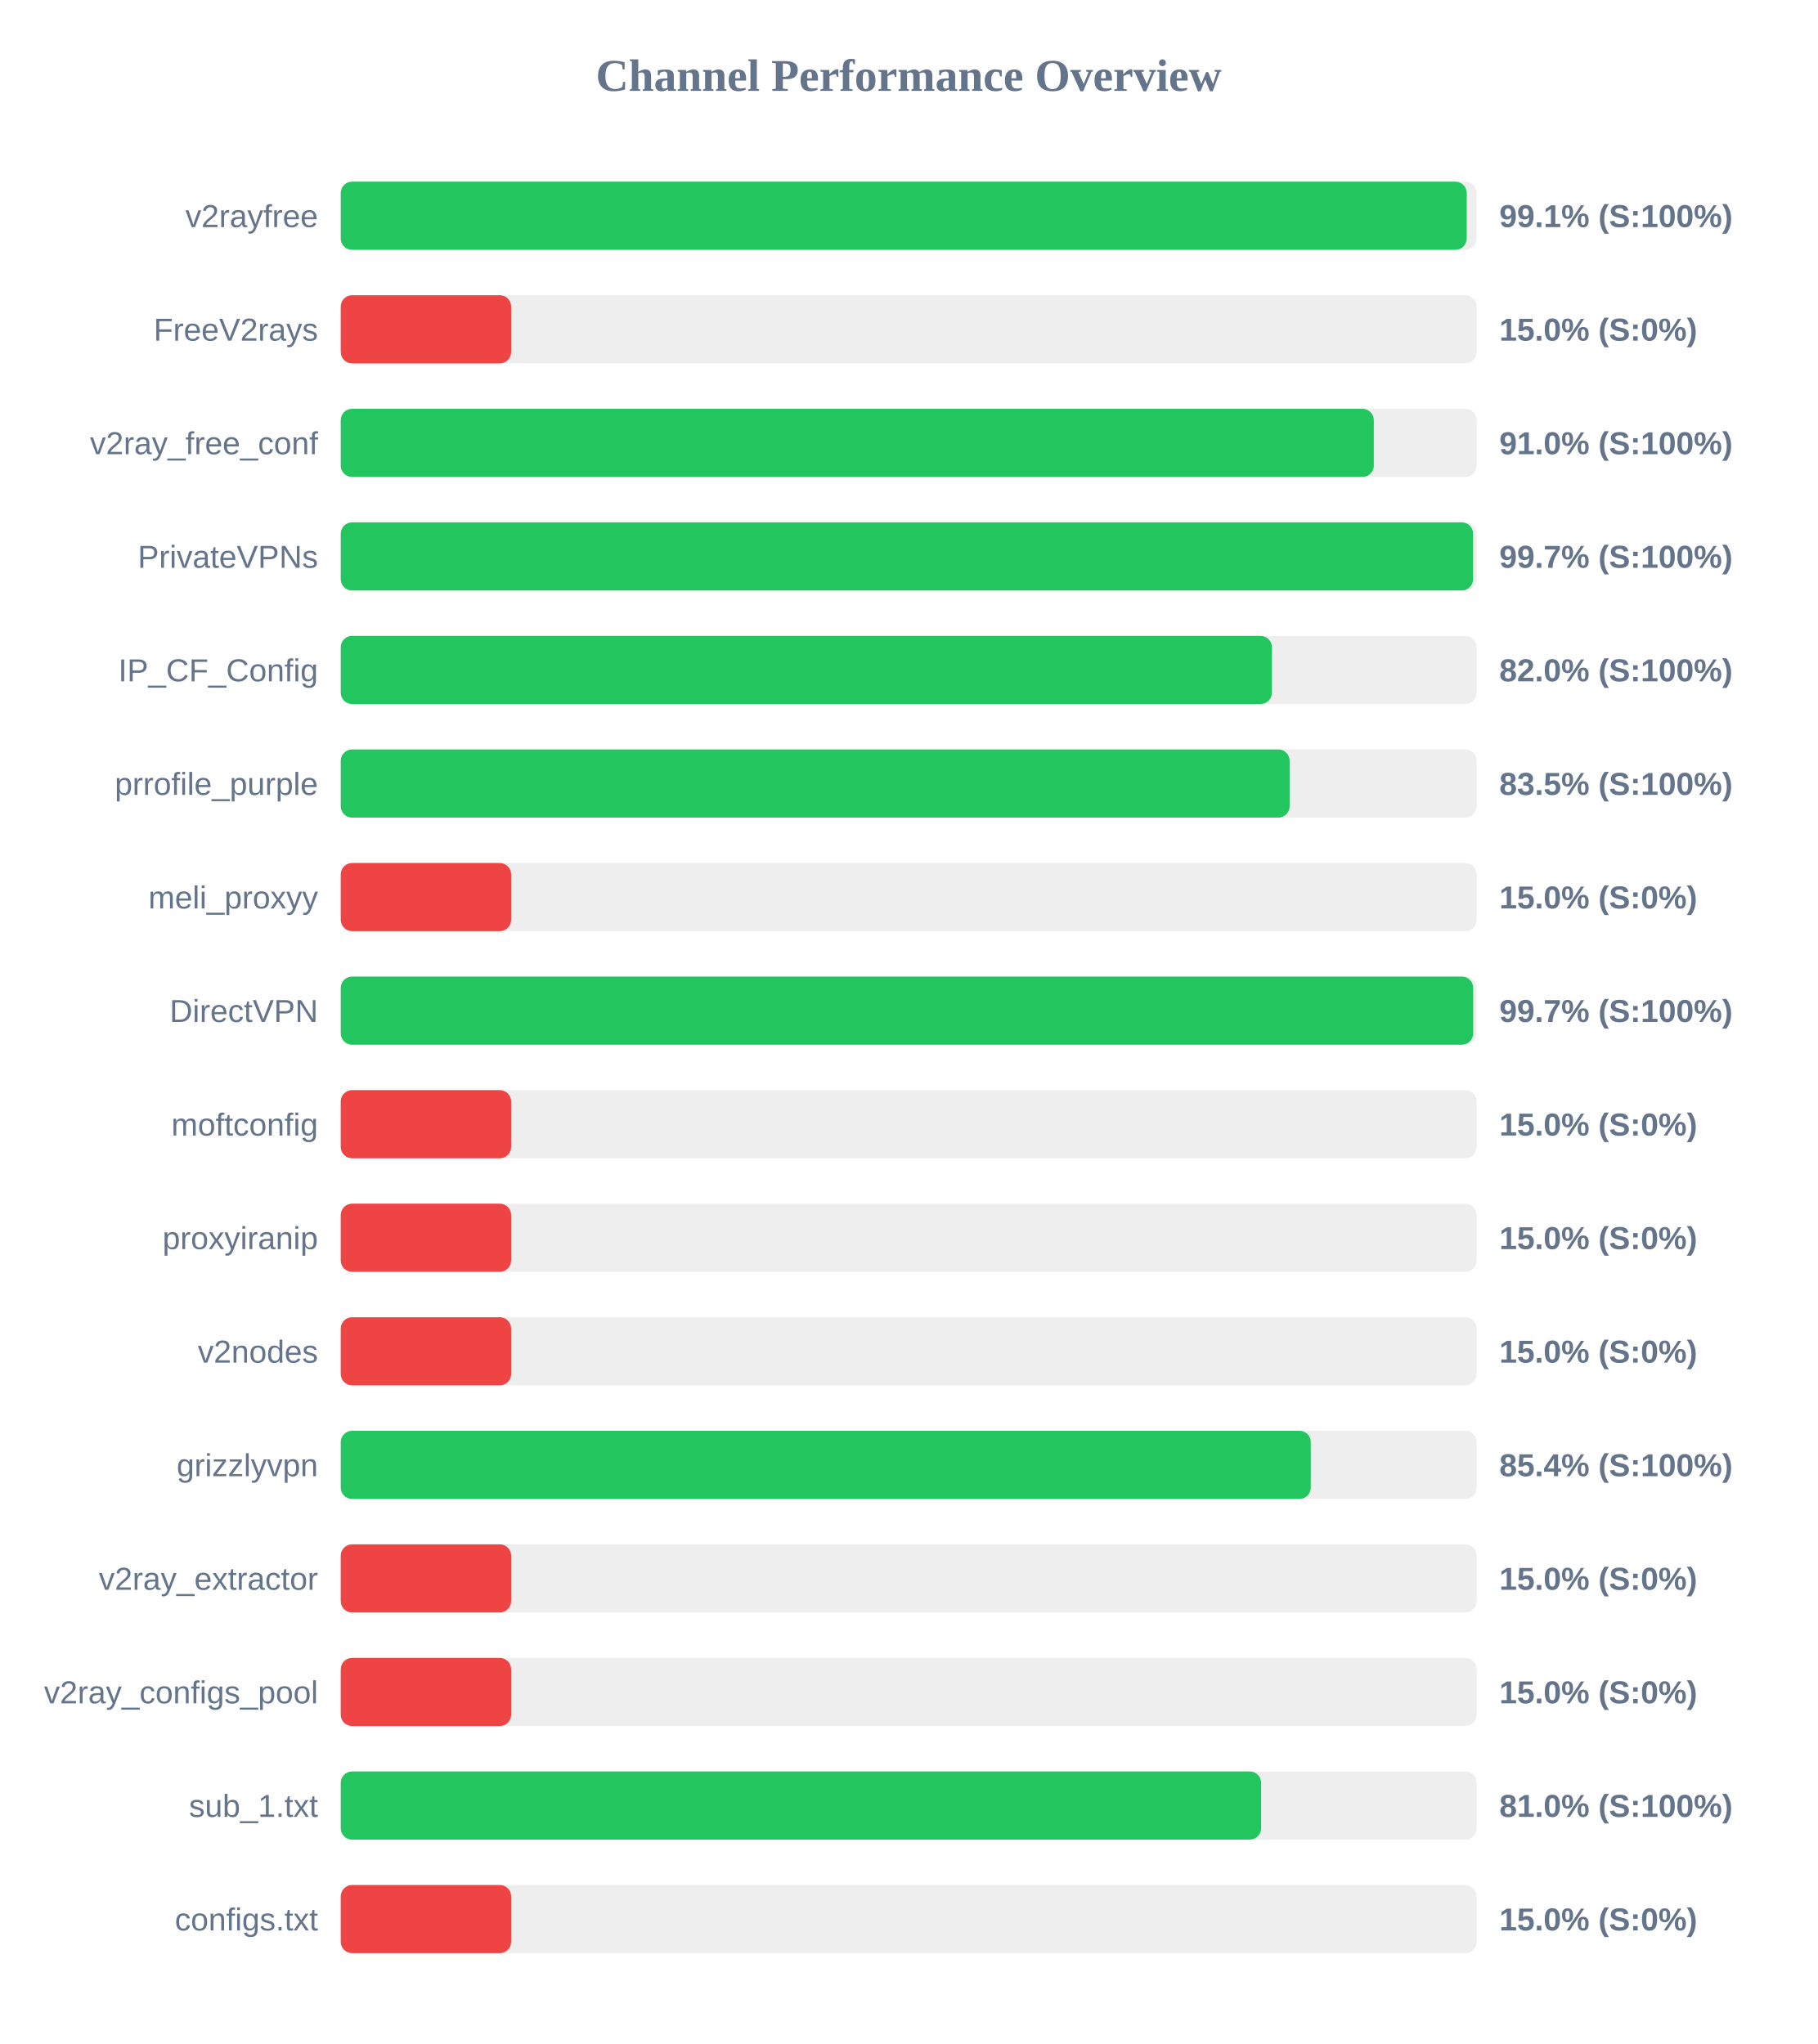
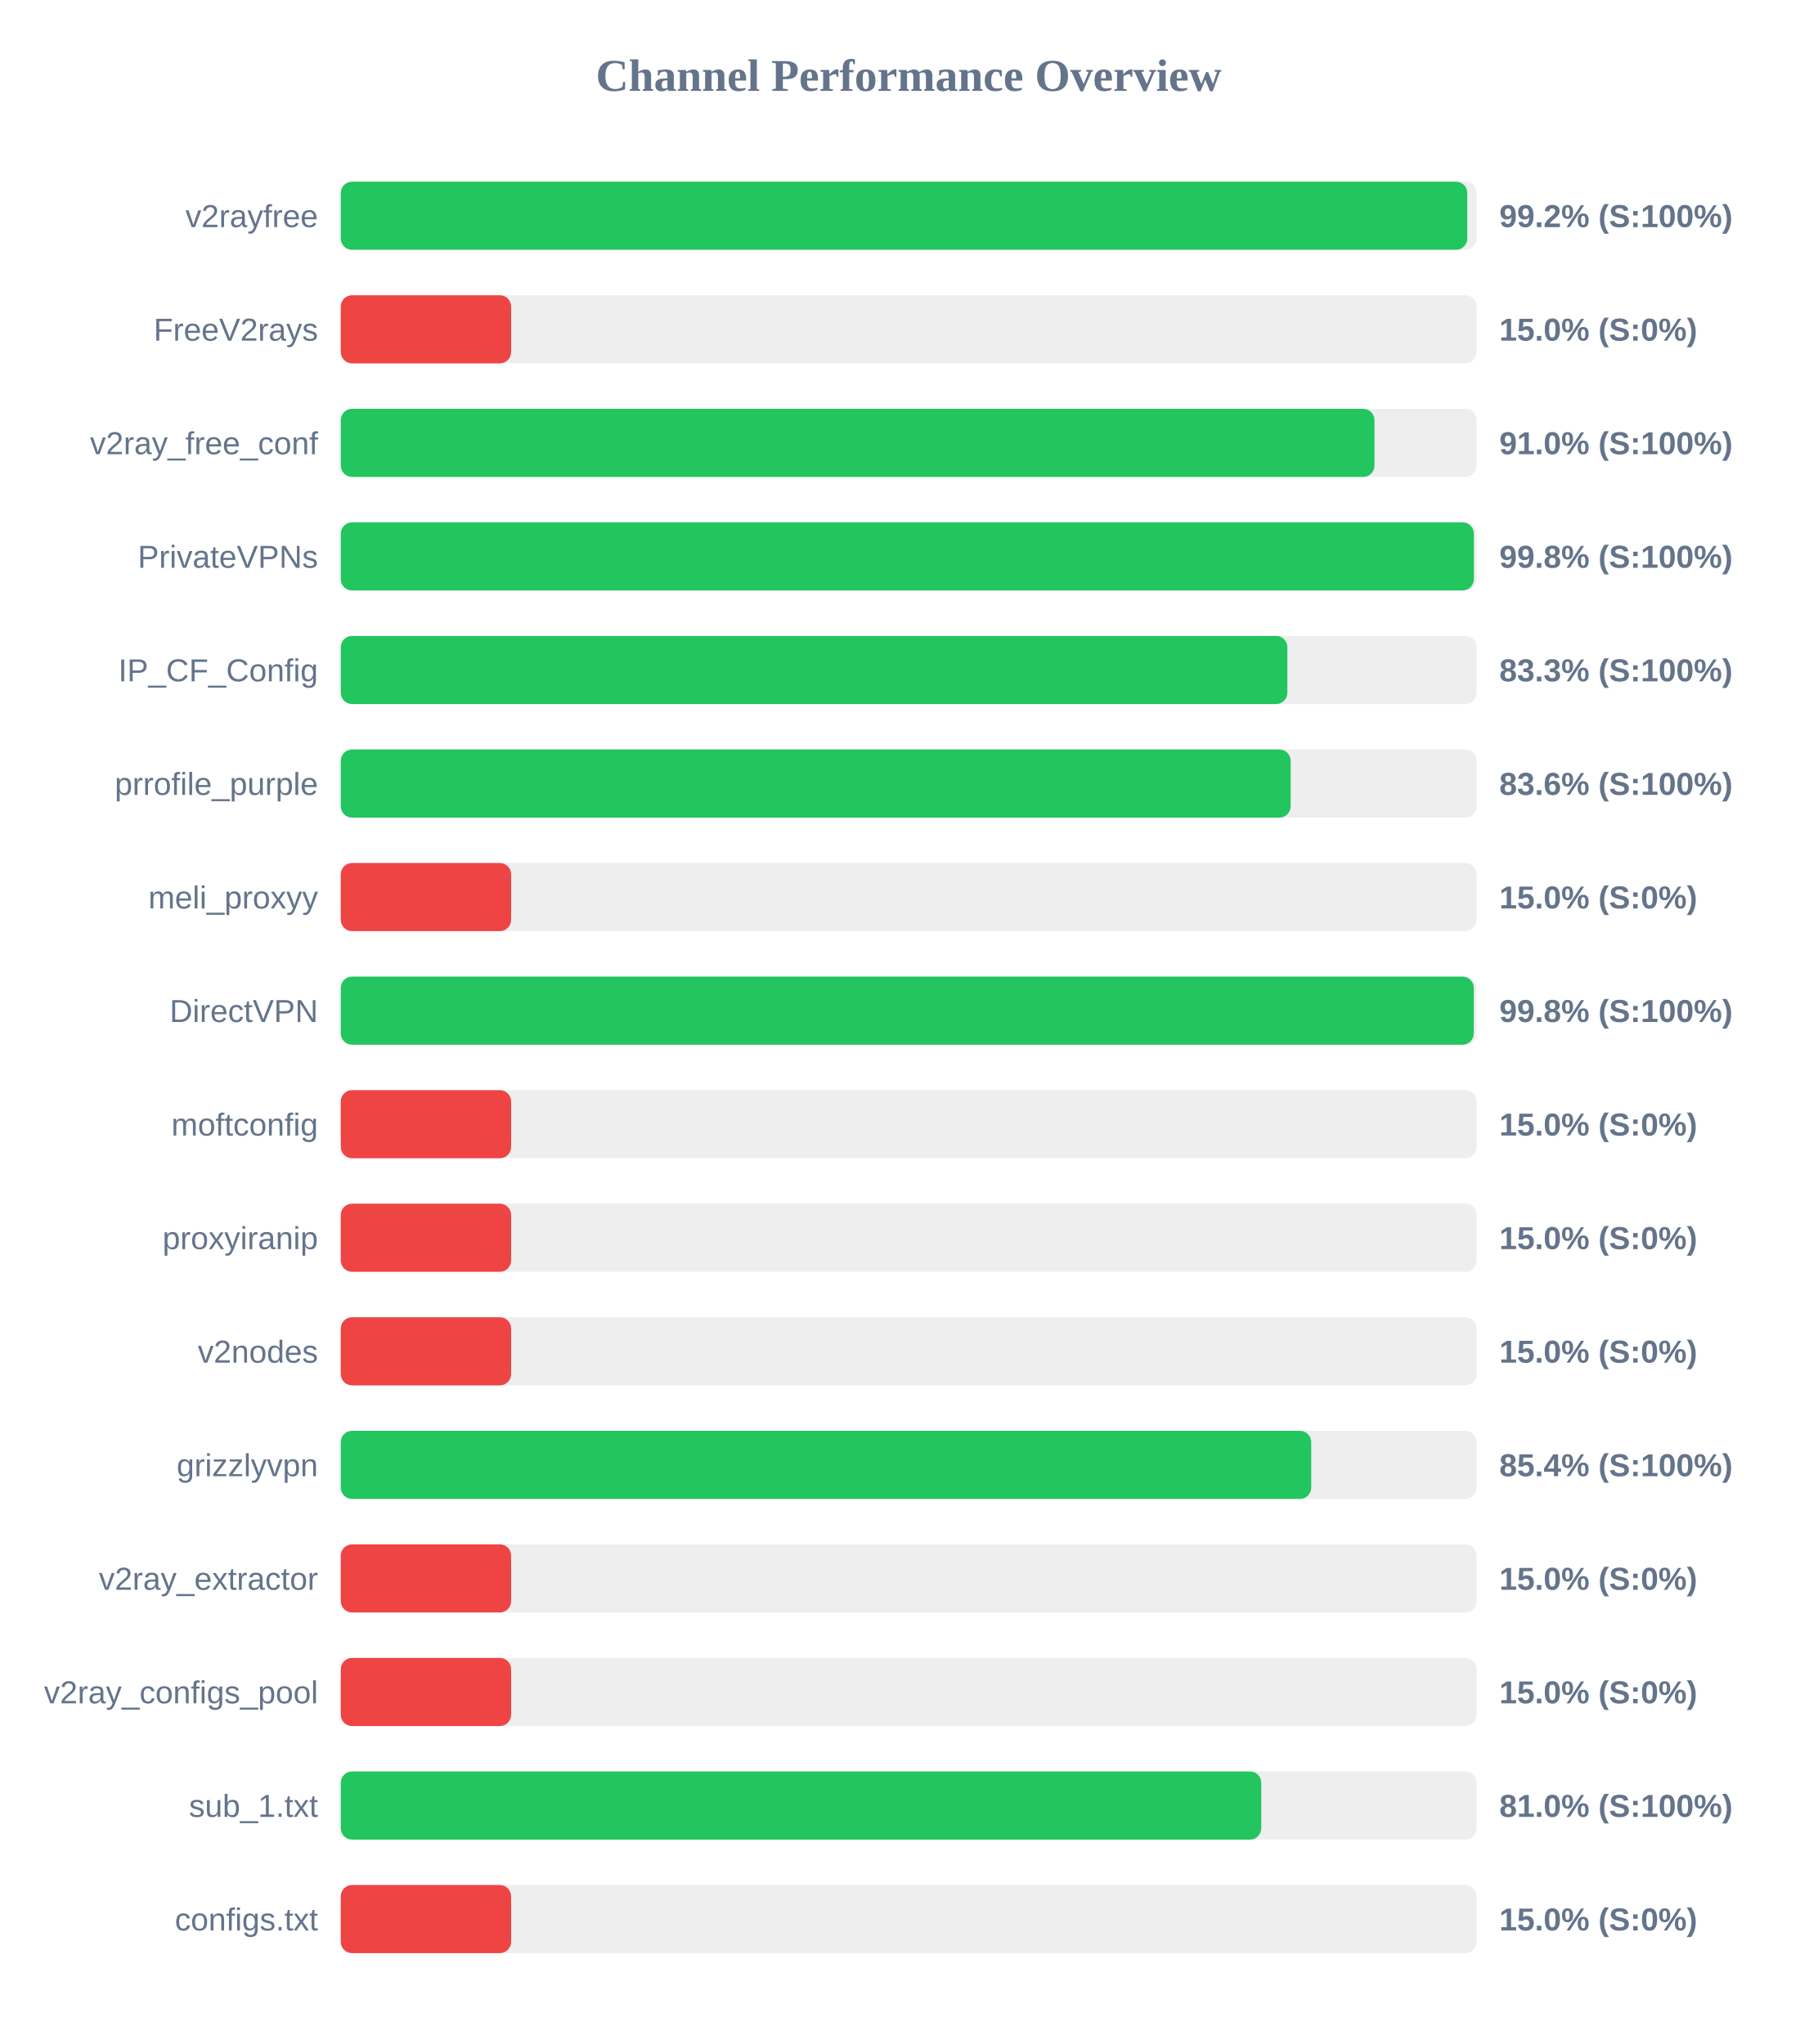
<svg xmlns="http://www.w3.org/2000/svg" width="800" height="900" version="1.1">
  <style>
        .row { font: 14px Arial; fill: #64748b; }
        .score { font: bold 14px Arial; fill: #64748b; }
    </style>
  <text x="400" y="40" text-anchor="middle" font-size="20px" font-weight="bold" fill="#64748b">Channel Performance Overview</text>
  <rect x="150" y="80" width="500" height="30" fill="#eee" rx="5" />
-   <rect x="150" y="80" width="495.65" height="30" fill="#22c55e" rx="5" />
+   <rect x="150" y="80" width="495.9" height="30" fill="#22c55e" rx="5" />
  <text x="140" y="100" text-anchor="end" class="row">v2rayfree</text>
-   <text x="660" y="100" text-anchor="start" class="score">99.1% (S:100%)</text>
+   <text x="660" y="100" text-anchor="start" class="score">99.2% (S:100%)</text>
  <rect x="150" y="130" width="500" height="30" fill="#eee" rx="5" />
  <rect x="150" y="130" width="75.0" height="30" fill="#ef4444" rx="5" />
  <text x="140" y="150" text-anchor="end" class="row">FreeV2rays</text>
  <text x="660" y="150" text-anchor="start" class="score">15.0% (S:0%)</text>
  <rect x="150" y="180" width="500" height="30" fill="#eee" rx="5" />
-   <rect x="150" y="180" width="454.75" height="30" fill="#22c55e" rx="5" />
+   <rect x="150" y="180" width="455.05" height="30" fill="#22c55e" rx="5" />
  <text x="140" y="200" text-anchor="end" class="row">v2ray_free_conf</text>
  <text x="660" y="200" text-anchor="start" class="score">91.0% (S:100%)</text>
  <rect x="150" y="230" width="500" height="30" fill="#eee" rx="5" />
-   <rect x="150" y="230" width="498.45" height="30" fill="#22c55e" rx="5" />
+   <rect x="150" y="230" width="498.8" height="30" fill="#22c55e" rx="5" />
  <text x="140" y="250" text-anchor="end" class="row">PrivateVPNs</text>
-   <text x="660" y="250" text-anchor="start" class="score">99.7% (S:100%)</text>
+   <text x="660" y="250" text-anchor="start" class="score">99.8% (S:100%)</text>
  <rect x="150" y="280" width="500" height="30" fill="#eee" rx="5" />
-   <rect x="150" y="280" width="409.9" height="30" fill="#22c55e" rx="5" />
+   <rect x="150" y="280" width="416.7" height="30" fill="#22c55e" rx="5" />
  <text x="140" y="300" text-anchor="end" class="row">IP_CF_Config</text>
-   <text x="660" y="300" text-anchor="start" class="score">82.0% (S:100%)</text>
+   <text x="660" y="300" text-anchor="start" class="score">83.3% (S:100%)</text>
  <rect x="150" y="330" width="500" height="30" fill="#eee" rx="5" />
-   <rect x="150" y="330" width="417.7" height="30" fill="#22c55e" rx="5" />
+   <rect x="150" y="330" width="418.15" height="30" fill="#22c55e" rx="5" />
  <text x="140" y="350" text-anchor="end" class="row">prrofile_purple</text>
-   <text x="660" y="350" text-anchor="start" class="score">83.5% (S:100%)</text>
+   <text x="660" y="350" text-anchor="start" class="score">83.6% (S:100%)</text>
  <rect x="150" y="380" width="500" height="30" fill="#eee" rx="5" />
  <rect x="150" y="380" width="75.0" height="30" fill="#ef4444" rx="5" />
  <text x="140" y="400" text-anchor="end" class="row">meli_proxyy</text>
  <text x="660" y="400" text-anchor="start" class="score">15.0% (S:0%)</text>
  <rect x="150" y="430" width="500" height="30" fill="#eee" rx="5" />
-   <rect x="150" y="430" width="498.5" height="30" fill="#22c55e" rx="5" />
+   <rect x="150" y="430" width="498.75" height="30" fill="#22c55e" rx="5" />
  <text x="140" y="450" text-anchor="end" class="row">DirectVPN</text>
-   <text x="660" y="450" text-anchor="start" class="score">99.7% (S:100%)</text>
+   <text x="660" y="450" text-anchor="start" class="score">99.8% (S:100%)</text>
  <rect x="150" y="480" width="500" height="30" fill="#eee" rx="5" />
  <rect x="150" y="480" width="75.0" height="30" fill="#ef4444" rx="5" />
  <text x="140" y="500" text-anchor="end" class="row">moftconfig</text>
  <text x="660" y="500" text-anchor="start" class="score">15.0% (S:0%)</text>
  <rect x="150" y="530" width="500" height="30" fill="#eee" rx="5" />
  <rect x="150" y="530" width="75.0" height="30" fill="#ef4444" rx="5" />
  <text x="140" y="550" text-anchor="end" class="row">proxyiranip</text>
  <text x="660" y="550" text-anchor="start" class="score">15.0% (S:0%)</text>
  <rect x="150" y="580" width="500" height="30" fill="#eee" rx="5" />
  <rect x="150" y="580" width="75.0" height="30" fill="#ef4444" rx="5" />
  <text x="140" y="600" text-anchor="end" class="row">v2nodes</text>
  <text x="660" y="600" text-anchor="start" class="score">15.0% (S:0%)</text>
  <rect x="150" y="630" width="500" height="30" fill="#eee" rx="5" />
-   <rect x="150" y="630" width="427.0" height="30" fill="#22c55e" rx="5" />
+   <rect x="150" y="630" width="427.2" height="30" fill="#22c55e" rx="5" />
  <text x="140" y="650" text-anchor="end" class="row">grizzlyvpn</text>
  <text x="660" y="650" text-anchor="start" class="score">85.4% (S:100%)</text>
  <rect x="150" y="680" width="500" height="30" fill="#eee" rx="5" />
  <rect x="150" y="680" width="75.0" height="30" fill="#ef4444" rx="5" />
  <text x="140" y="700" text-anchor="end" class="row">v2ray_extractor</text>
  <text x="660" y="700" text-anchor="start" class="score">15.0% (S:0%)</text>
  <rect x="150" y="730" width="500" height="30" fill="#eee" rx="5" />
  <rect x="150" y="730" width="75.0" height="30" fill="#ef4444" rx="5" />
  <text x="140" y="750" text-anchor="end" class="row">v2ray_configs_pool</text>
  <text x="660" y="750" text-anchor="start" class="score">15.0% (S:0%)</text>
  <rect x="150" y="780" width="500" height="30" fill="#eee" rx="5" />
-   <rect x="150" y="780" width="405.15" height="30" fill="#22c55e" rx="5" />
+   <rect x="150" y="780" width="405.2" height="30" fill="#22c55e" rx="5" />
  <text x="140" y="800" text-anchor="end" class="row">sub_1.txt</text>
  <text x="660" y="800" text-anchor="start" class="score">81.0% (S:100%)</text>
  <rect x="150" y="830" width="500" height="30" fill="#eee" rx="5" />
  <rect x="150" y="830" width="75.0" height="30" fill="#ef4444" rx="5" />
  <text x="140" y="850" text-anchor="end" class="row">configs.txt</text>
  <text x="660" y="850" text-anchor="start" class="score">15.0% (S:0%)</text>
</svg>
